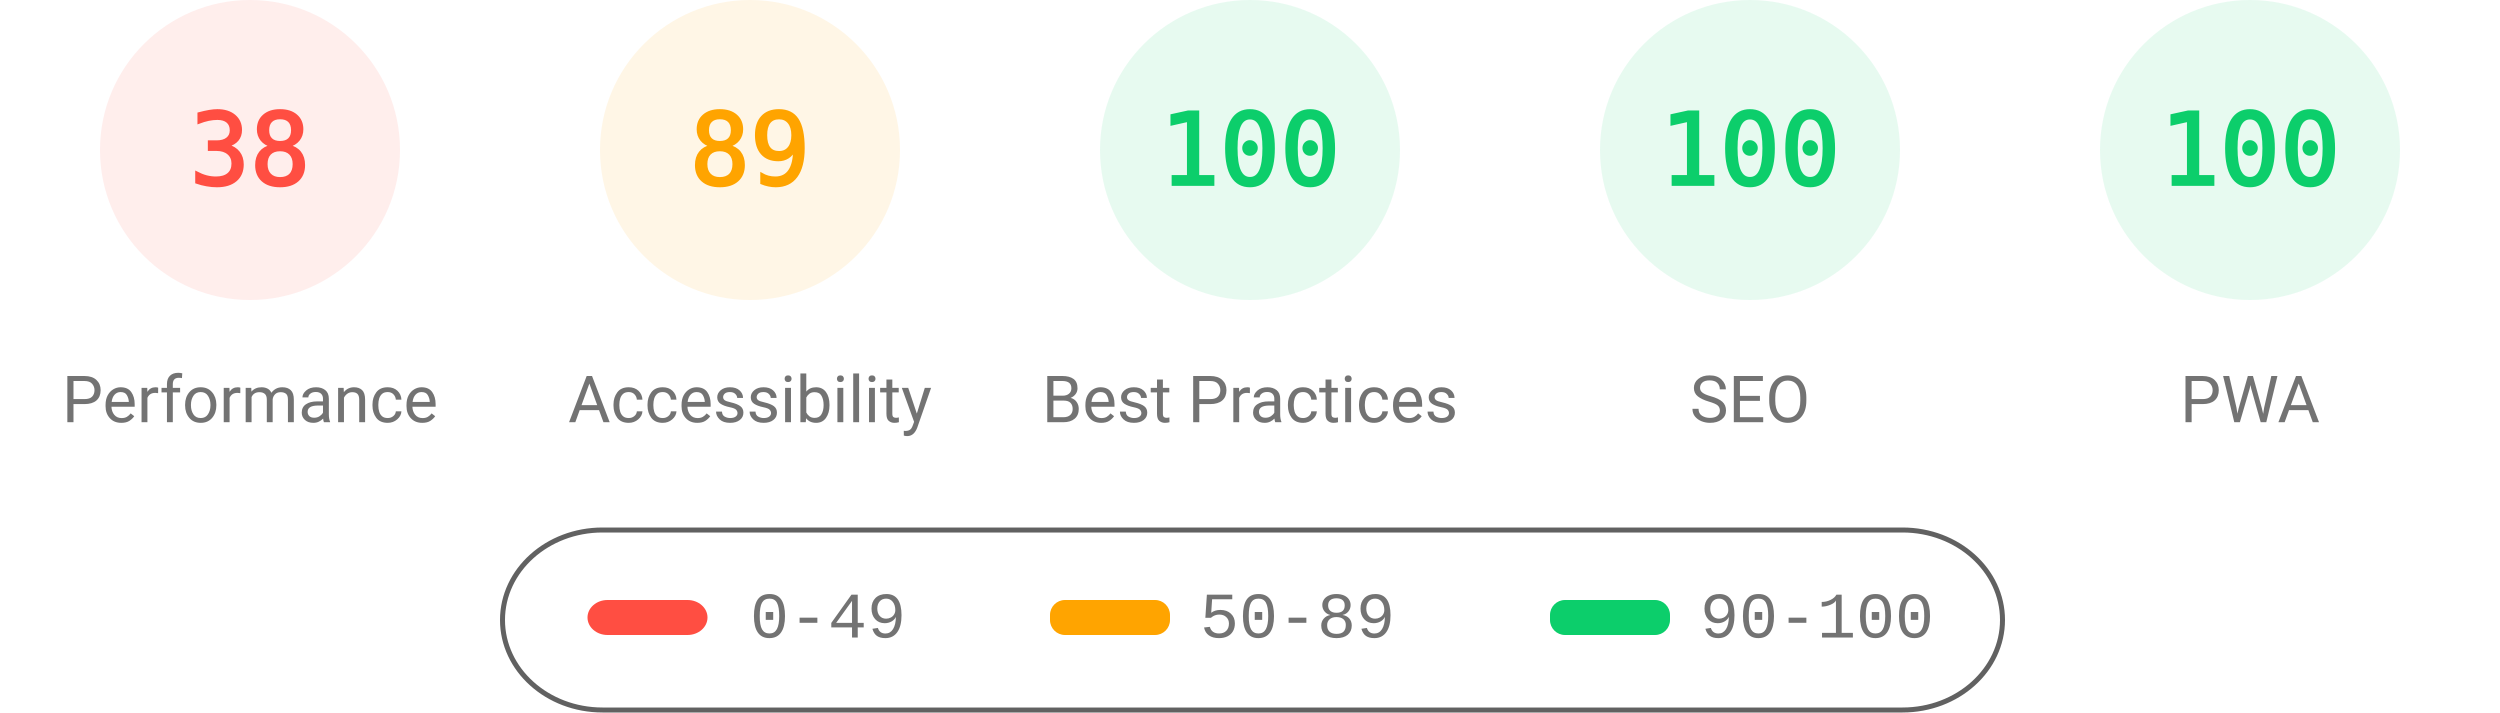
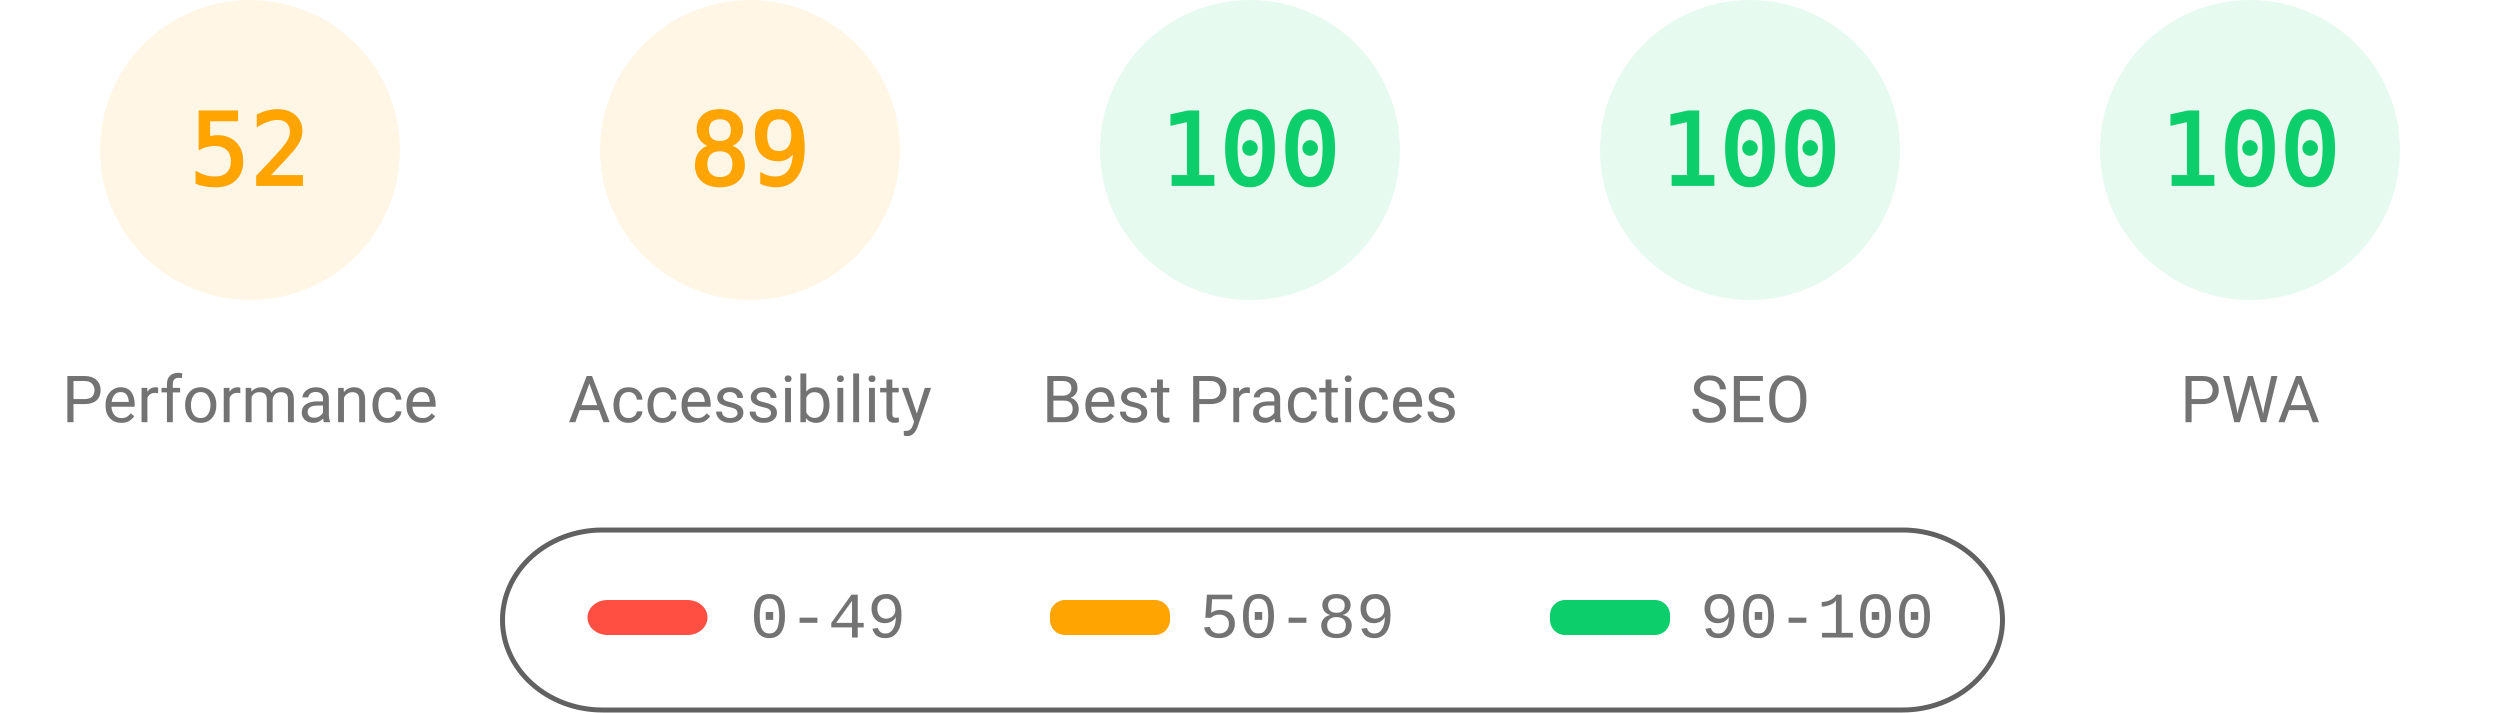
<svg xmlns="http://www.w3.org/2000/svg" fill="none" width="1000" height="285">
  <style>.gauge-base{opacity:.1}.gauge-arc{fill:none;animation-delay:250ms;stroke-linecap:round;transform:rotate(-90deg);transform-origin:100px 60px;animation:load-gauge 1s ease forwards}.guage-text{font-size:40px;font-family:monospace;text-align:center}.guage-red{color:#ff4e42;fill:#ff4e42;stroke:#ff4e42}.guage-orange{color:#ffa400;fill:#ffa400;stroke:#ffa400}.guage-green{color:#0cce6b;fill:#0cce6b;stroke:#0cce6b}.guage-undefined{color:#5c5c5c;fill:#5c5c5c;stroke:#5c5c5c}.guage-title{color:#737373;fill:#737373;stroke:none;font-size:26px;line-height:26px;font-family:Roboto,Halvetica,Arial,sans-serif}@keyframes load-gauge{from{stroke-dasharray:0 352.858}}</style>
-   <svg class="guage-div guage-perf guage-red" viewBox="0 0 200 200" width="200" height="200">
+   <svg class="guage-div guage-perf guage-orange" viewBox="0 0 200 200" width="200" height="200">
    <circle class="gauge-base" r="56" cx="100" cy="60" stroke-width="8" />
-     <circle class="gauge-arc guage-arc-1" r="56" cx="100" cy="60" stroke-width="8" style="stroke-dasharray:133.706,351.858" />
-     <text class="guage-text" x="100" y="60" alignment-baseline="central" dominant-baseline="central" text-anchor="middle">38</text>
+     <circle class="gauge-arc guage-arc-1" r="56" cx="100" cy="60" stroke-width="8" style="stroke-dasharray:182.966,351.858" />
+     <text class="guage-text" x="100" y="60" alignment-baseline="central" dominant-baseline="central" text-anchor="middle">52</text>
    <text class="guage-title" x="100" y="160" alignment-baseline="central" dominant-baseline="central" text-anchor="middle">Performance</text>
  </svg>
  <svg class="guage-div guage-acc guage-orange" viewBox="0 0 200 200" width="200" height="200" x="200">
    <circle class="gauge-base" r="56" cx="100" cy="60" stroke-width="8" />
    <circle class="gauge-arc guage-arc-2" r="56" cx="100" cy="60" stroke-width="8" style="stroke-dasharray:313.154,351.858" />
    <text class="guage-text" x="100" y="60" alignment-baseline="central" dominant-baseline="central" text-anchor="middle">89</text>
    <text class="guage-title" x="100" y="160" alignment-baseline="central" dominant-baseline="central" text-anchor="middle">Accessibility</text>
  </svg>
  <svg class="guage-div guage-best guage-green" viewBox="0 0 200 200" width="200" height="200" x="400">
    <circle class="gauge-base" r="56" cx="100" cy="60" stroke-width="8" />
    <circle class="gauge-arc guage-arc-3" r="56" cx="100" cy="60" stroke-width="8" style="stroke-dasharray:351.858,351.858" />
    <text class="guage-text" x="100" y="60" alignment-baseline="central" dominant-baseline="central" text-anchor="middle">100</text>
    <text class="guage-title" x="100" y="160" alignment-baseline="central" dominant-baseline="central" text-anchor="middle">Best Practices</text>
  </svg>
  <svg class="guage-div guage-seo guage-green" viewBox="0 0 200 200" width="200" height="200" x="600">
    <circle class="gauge-base" r="56" cx="100" cy="60" stroke-width="8" />
    <circle class="gauge-arc guage-arc-4" r="56" cx="100" cy="60" stroke-width="8" style="stroke-dasharray:351.858,351.858" />
    <text class="guage-text" x="100" y="60" alignment-baseline="central" dominant-baseline="central" text-anchor="middle">100</text>
    <text class="guage-title" x="100" y="160" alignment-baseline="central" dominant-baseline="central" text-anchor="middle">SEO</text>
  </svg>
  <svg class="guage-div guage-pwa guage-green" viewBox="0 0 200 200" width="200" height="200" x="800">
    <circle class="gauge-base" r="56" cx="100" cy="60" stroke-width="8" />
    <circle class="gauge-arc guage-arc-4" r="56" cx="100" cy="60" stroke-width="8" style="stroke-dasharray:351.858,351.858" />
    <text class="guage-text" x="100" y="60" alignment-baseline="central" dominant-baseline="central" text-anchor="middle">100</text>
    <text class="guage-title" x="100" y="160" alignment-baseline="central" dominant-baseline="central" text-anchor="middle">PWA</text>
  </svg>
  <svg width="604" height="76" x="200" y="210">
    <path fill="none" id="canvas_background" d="M-1-1h604v80H-1z" />
    <rect fill-opacity="0" stroke="#616161" stroke-width="2" rx="40" id="svg_2" height="72" width="600" y="2" x="1" fill="#000" />
    <rect stroke="#000" rx="8" id="svg_3" height="14" width="48" y="30" x="35" stroke-opacity="null" stroke-width="0" fill="#ff4e42" />
    <rect stroke="#000" rx="6" id="svg_4" height="14" width="48" y="30" x="220" stroke-opacity="null" stroke-width="0" fill="#ffa400" />
    <rect stroke="#000" rx="6" id="svg_5" height="14" width="48" y="30" x="420" stroke-opacity="null" stroke-width="0" fill="#0cce6b" />
    <text xml:space="preserve" text-anchor="start" font-family="'Courier New', Courier, monospace" font-size="26" id="svg_6" y="45" x="100" stroke-opacity="null" stroke-width="0" stroke="#000" fill="#737373">0-49</text>
    <text xml:space="preserve" text-anchor="start" font-family="'Courier New', Courier, monospace" font-size="26" id="svg_7" y="45" x="280" stroke-opacity="null" stroke-width="0" stroke="#000" fill="#737373">50-89</text>
    <text xml:space="preserve" text-anchor="start" font-family="'Courier New', Courier, monospace" font-size="26" id="svg_8" y="45" x="480" stroke-opacity="null" stroke-width="0" stroke="#000" fill="#737373">90-100</text>
  </svg>
</svg>
